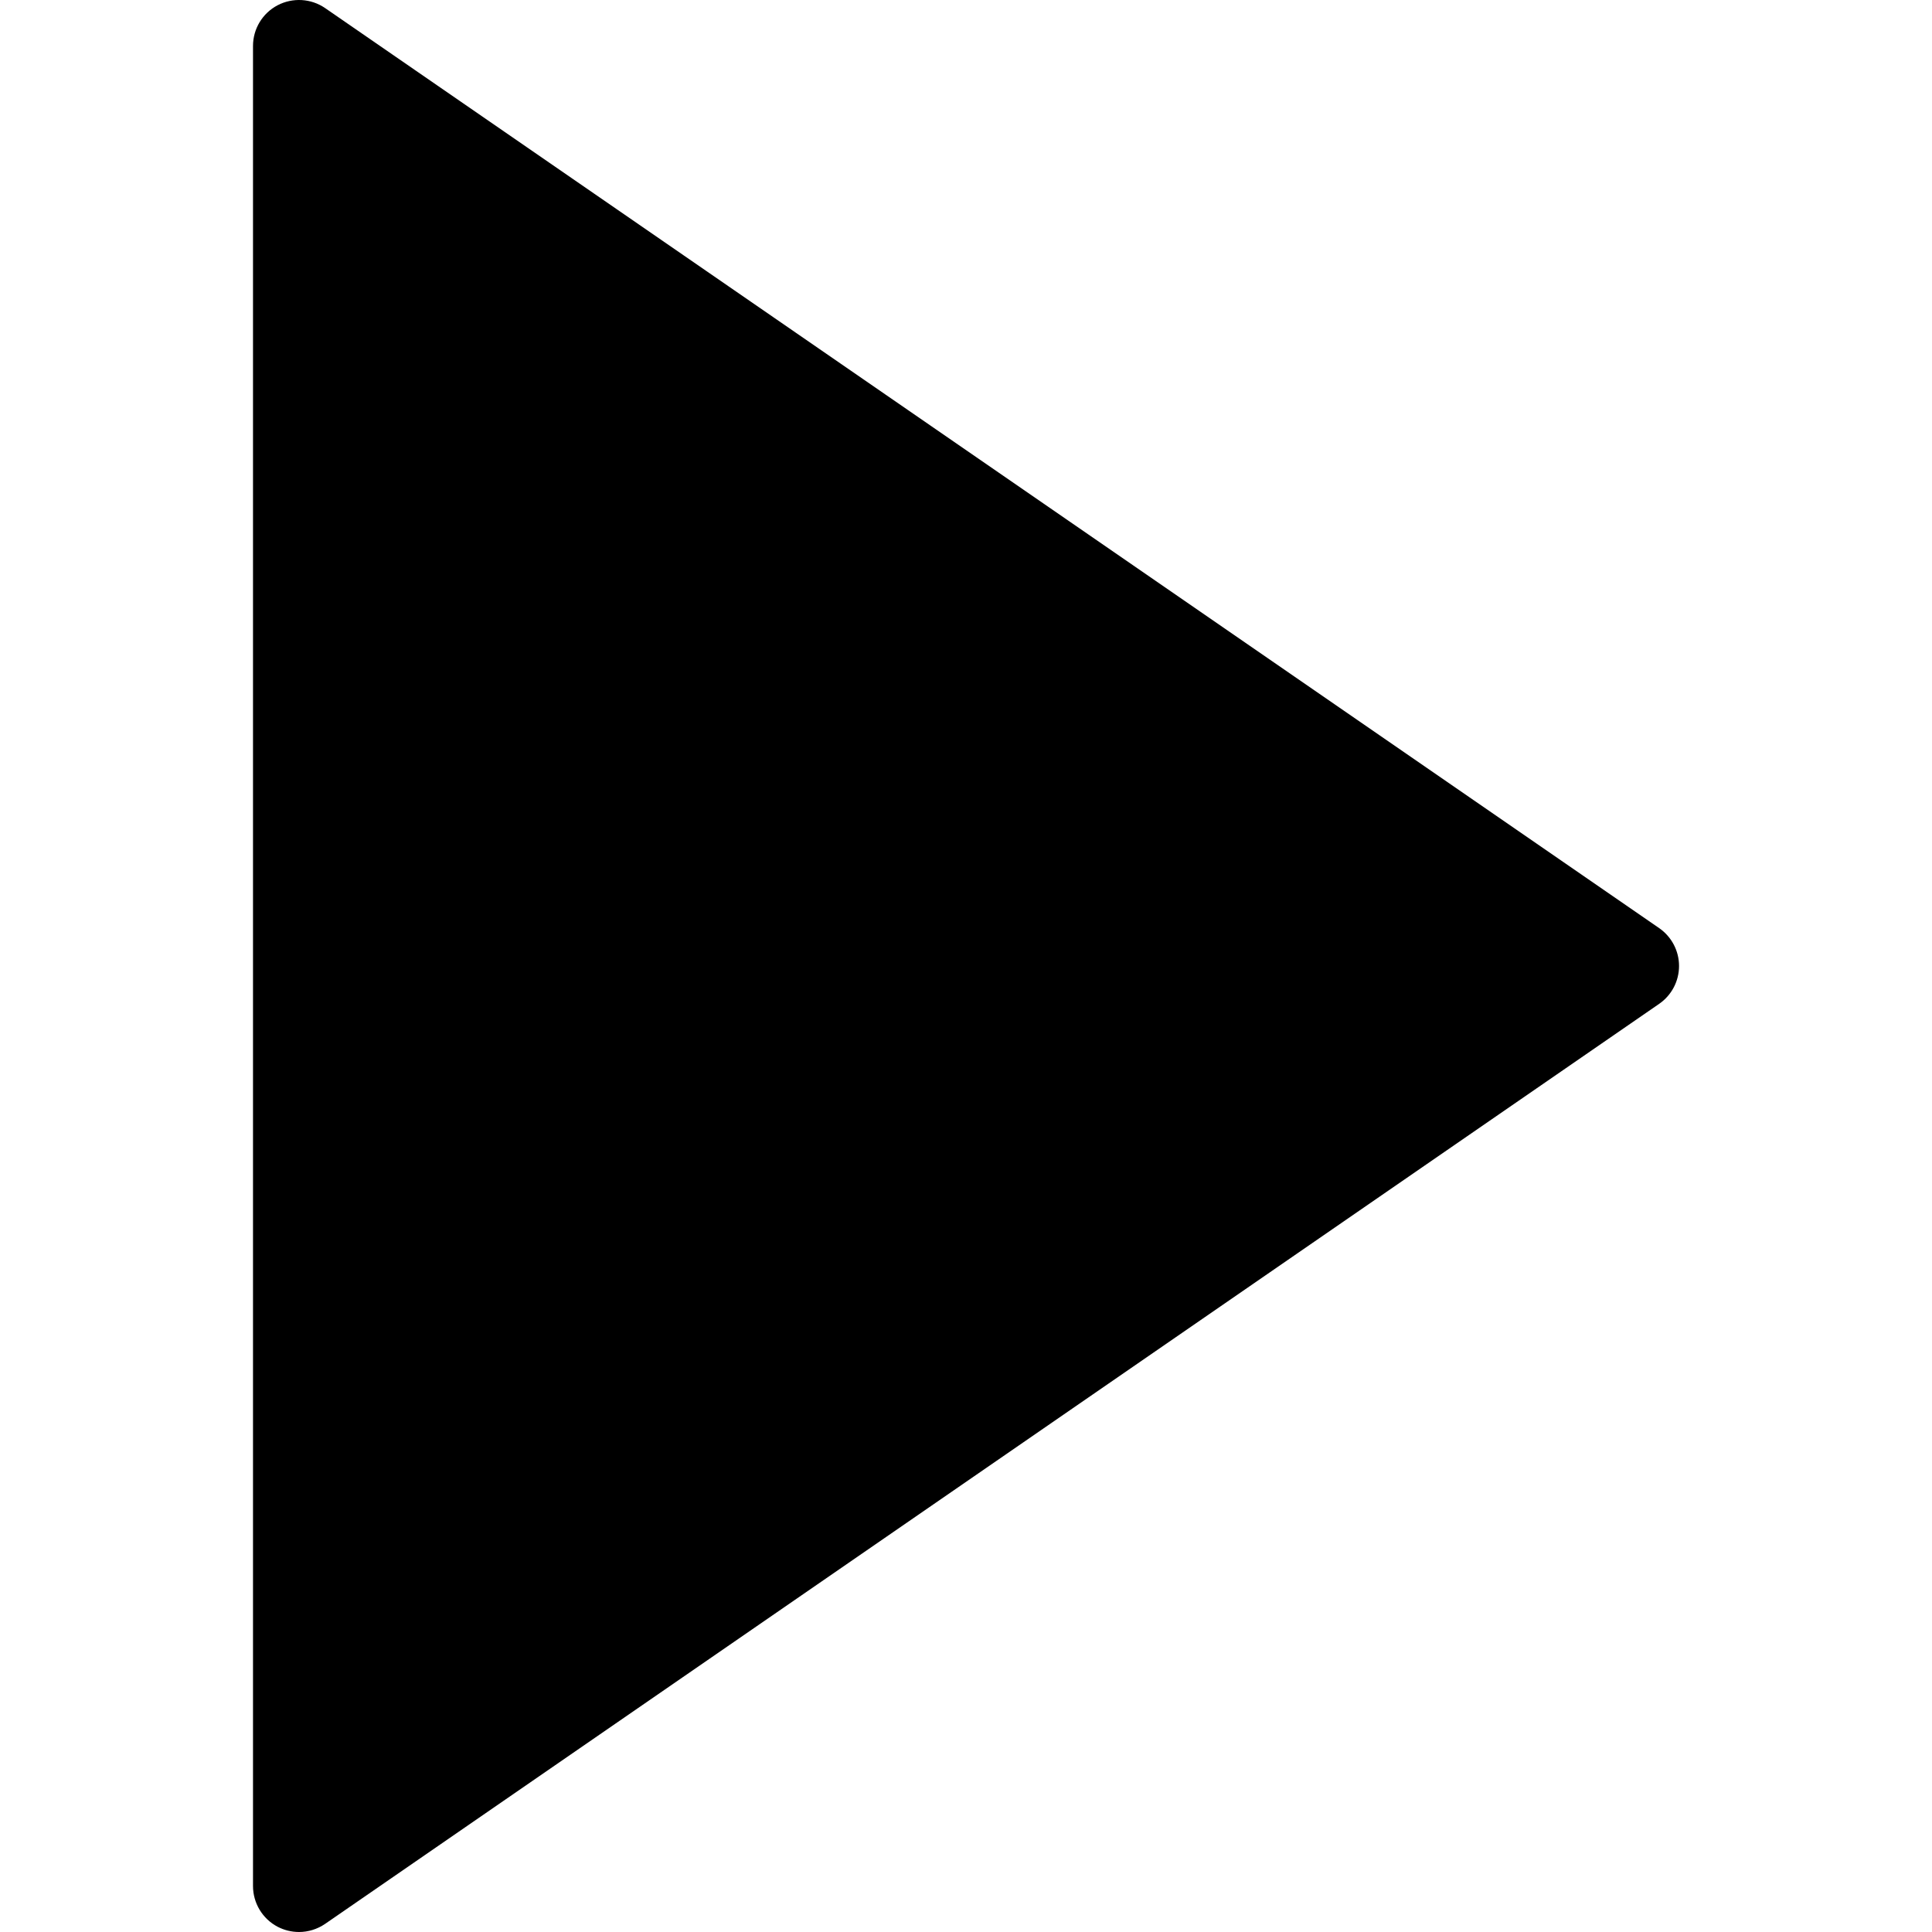
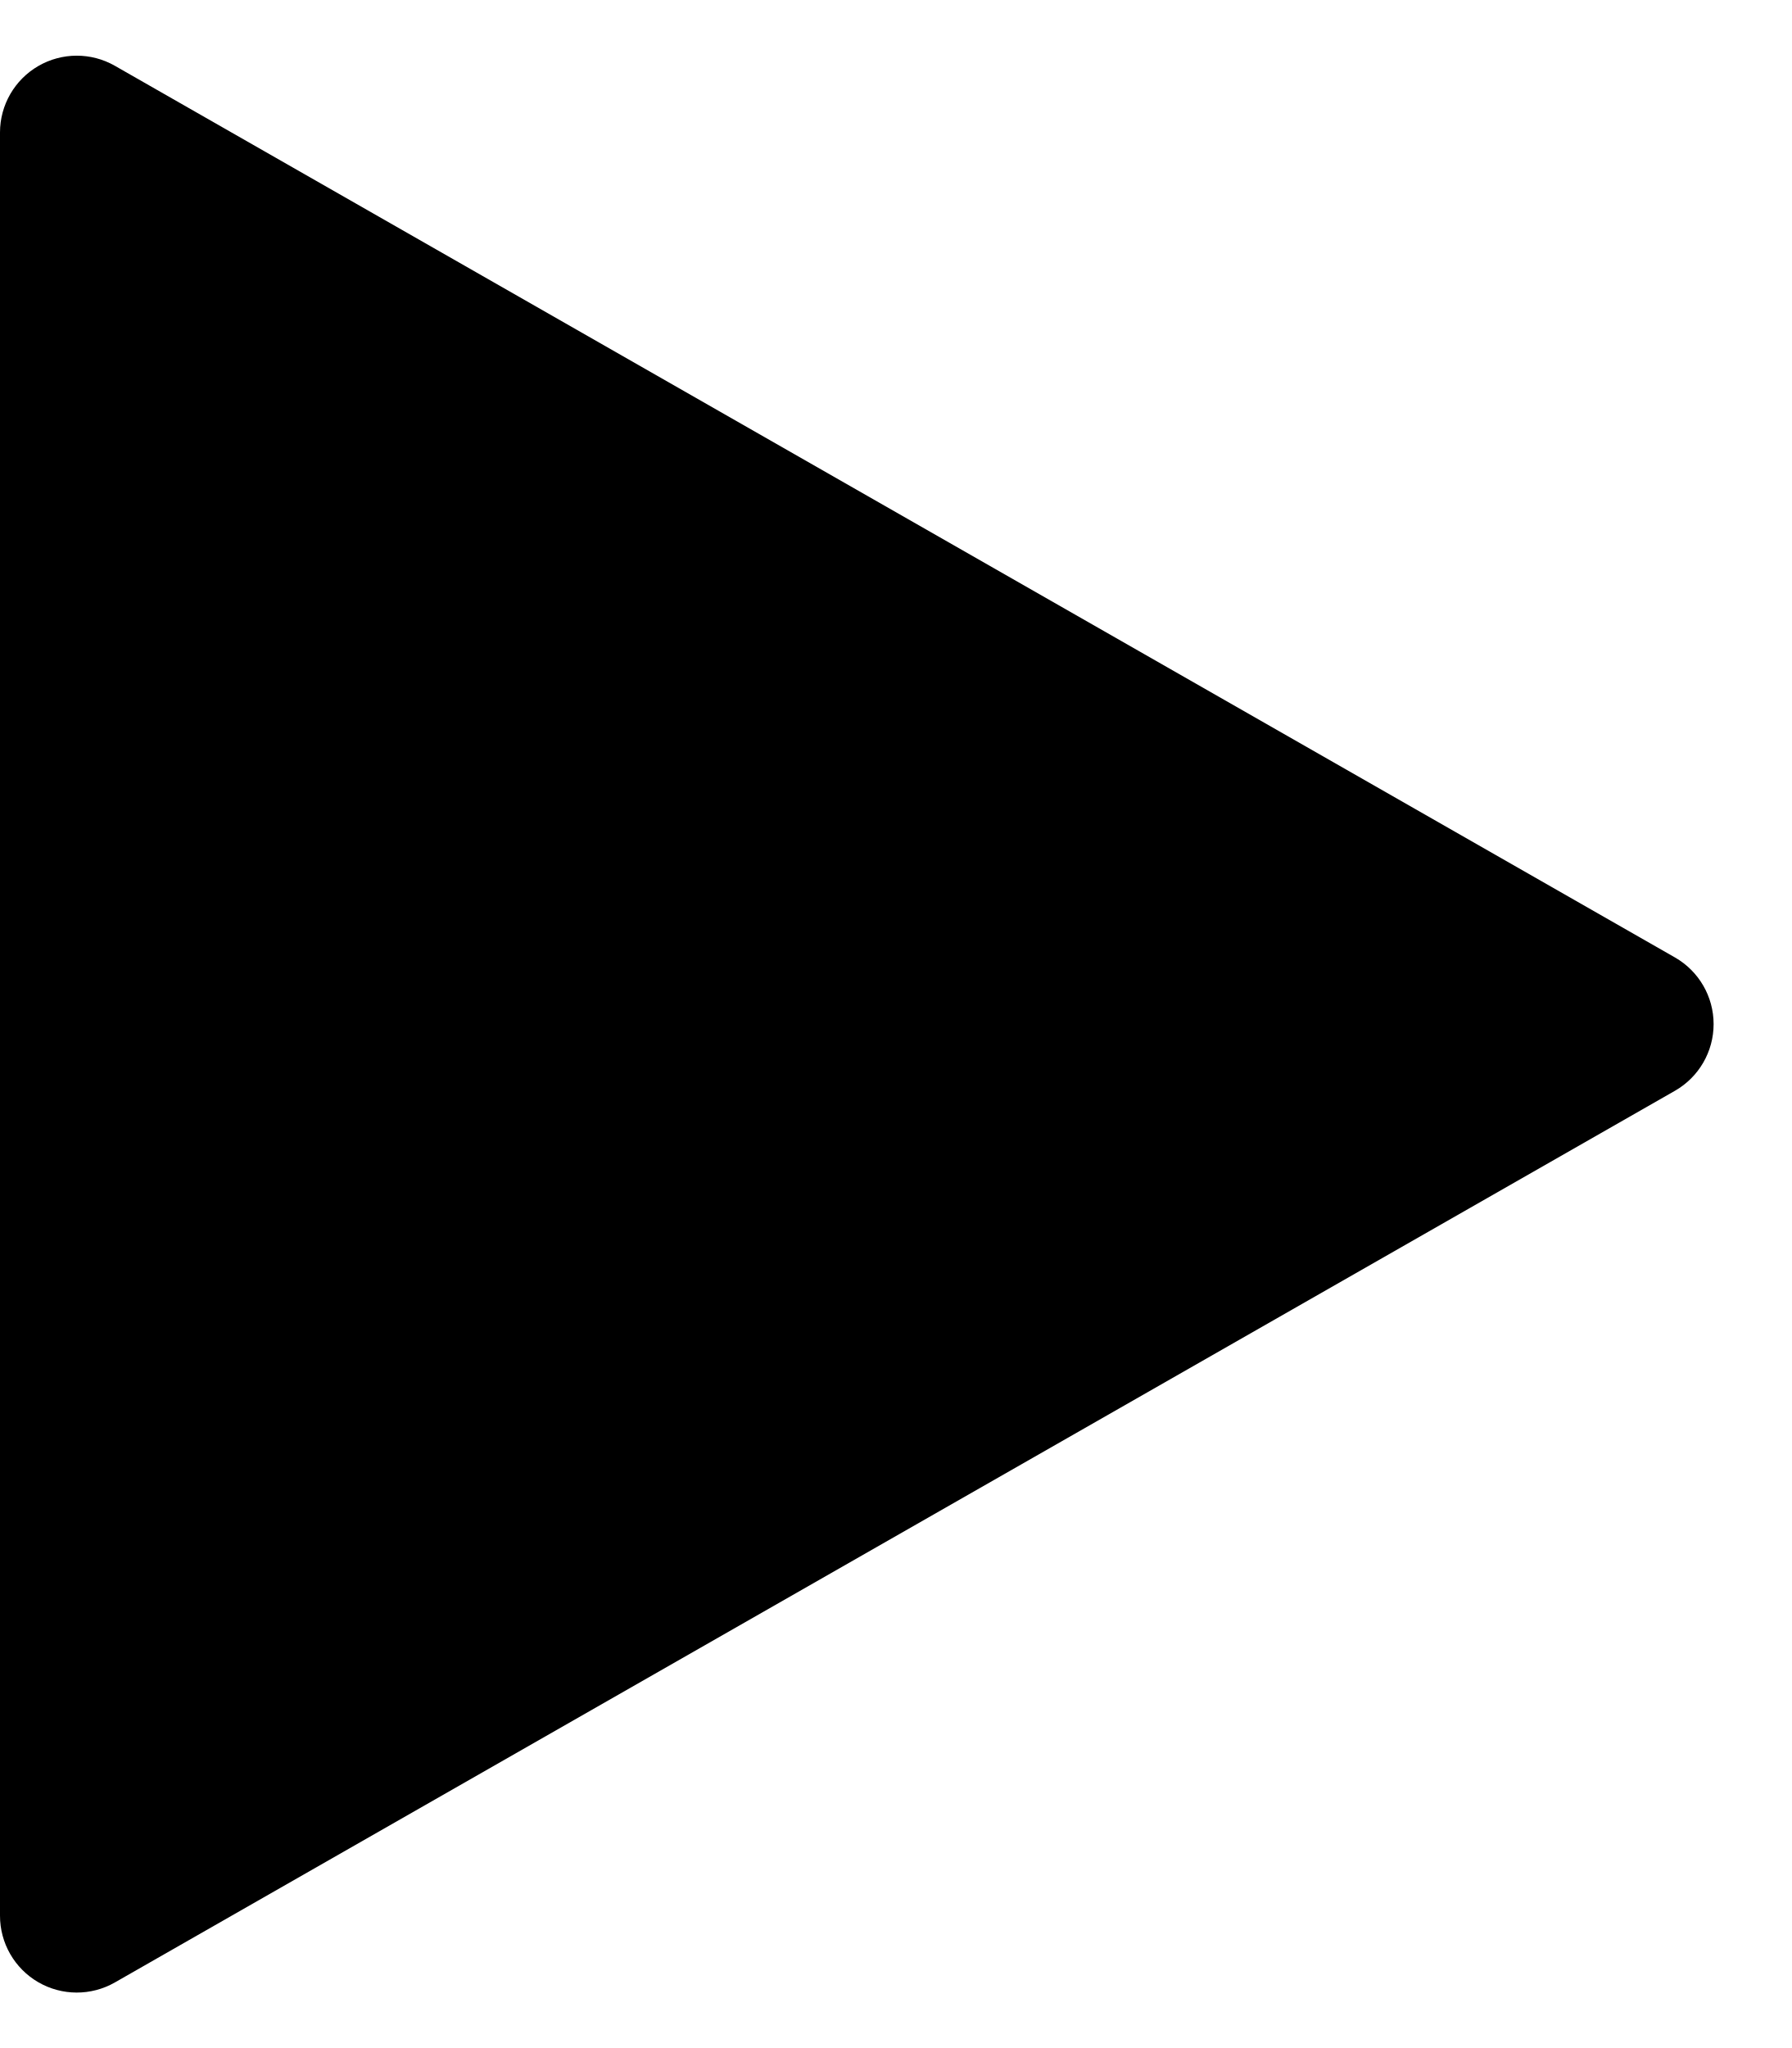
- <svg xmlns="http://www.w3.org/2000/svg" version="1.1" id="Capa_1" x="0px" y="0px" viewBox="0 0 41.999 41.999" style="enable-background:new 0 0 41.999 41.999;" xml:space="preserve">
-   <path d="M36.068,20.176l-29-20C6.761-0.035,6.363-0.057,6.035,0.114C5.706,0.287,5.5,0.627,5.5,0.999v40  c0,0.372,0.206,0.713,0.535,0.886c0.146,0.076,0.306,0.114,0.465,0.114c0.199,0,0.397-0.06,0.568-0.177l29-20  c0.271-0.187,0.432-0.494,0.432-0.823S36.338,20.363,36.068,20.176z" />
+ <svg xmlns="http://www.w3.org/2000/svg" viewBox="0 0 70 80">
+   <path data-name="Polygon 1" d="M65.442 37.4a3 3 0 010 5.209L4.489 77.439A3 3 0 010 74.83V5.17a3 3 0 014.488-2.6z" />
</svg>
